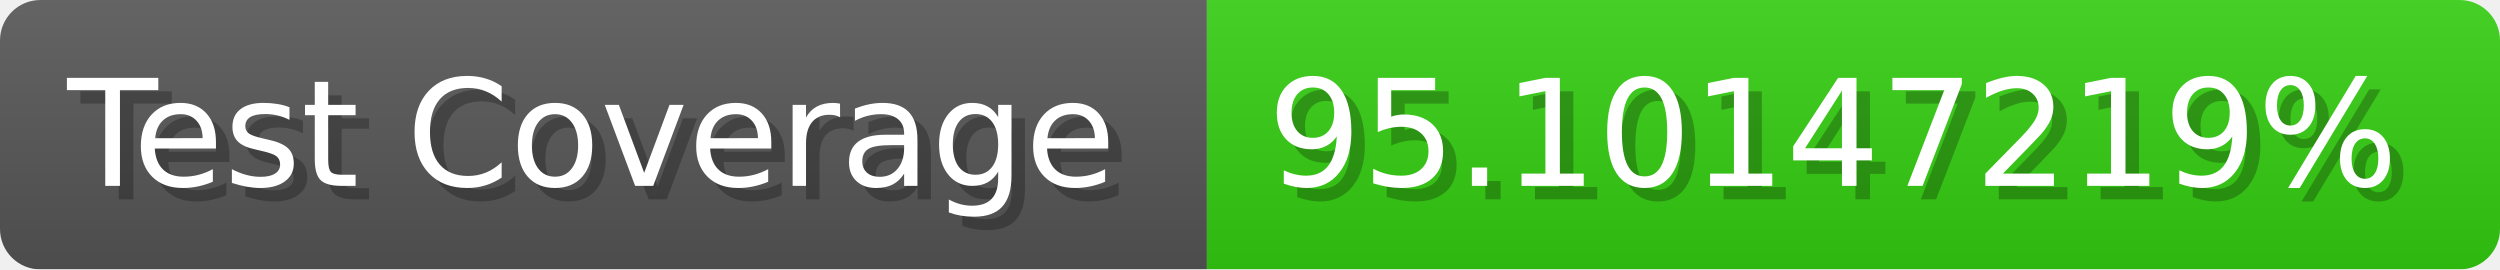
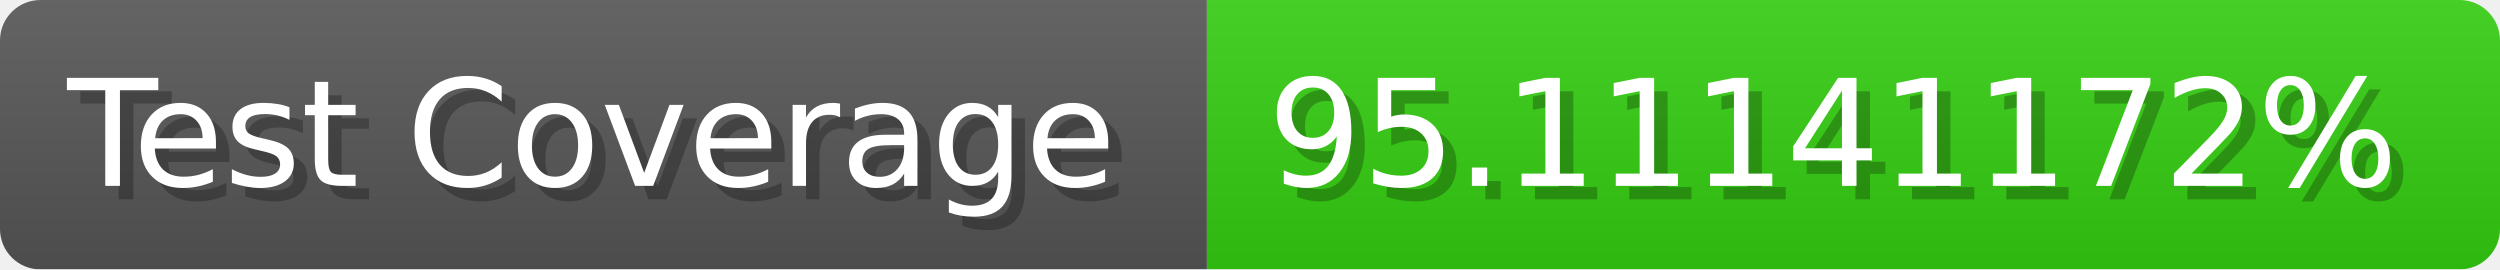
- <svg xmlns="http://www.w3.org/2000/svg" width="185.6" height="20" viewBox="0 0 1856 200" role="img" aria-label="Test Coverage: 95.10147219%">
+ <svg xmlns="http://www.w3.org/2000/svg" width="185.6" height="20" viewBox="0 0 1856 200" role="img" aria-label="Test Coverage: 95.11141172%">
  <linearGradient id="a" x2="0" y2="100%">
    <stop offset="0" stop-opacity=".1" stop-color="#EEE" />
    <stop offset="1" stop-opacity=".1" />
  </linearGradient>
  <mask id="m">
    <rect width="1856" height="200" rx="30" fill="#FFF" />
  </mask>
  <g mask="url(#m)">
    <rect width="896" height="200" fill="#555" />
    <rect width="960" height="200" fill="#3C1" x="896" />
    <rect width="1856" height="200" fill="url(#a)" />
  </g>
  <g aria-hidden="true" fill="#fff" text-anchor="start" font-family="Verdana,DejaVu Sans,sans-serif" font-size="110">
    <text x="60" y="148" textLength="796" fill="#000" opacity="0.25">Test Coverage</text>
    <text x="50" y="138" textLength="796">Test Coverage</text>
-     <text x="951" y="148" textLength="860" fill="#000" opacity="0.25">95.10147219%</text>
-     <text x="941" y="138" textLength="860">95.10147219%</text>
+     <text x="951" y="148" textLength="860" fill="#000" opacity="0.25">95.11141172%</text>
+     <text x="941" y="138" textLength="860">95.11141172%</text>
  </g>
</svg>
